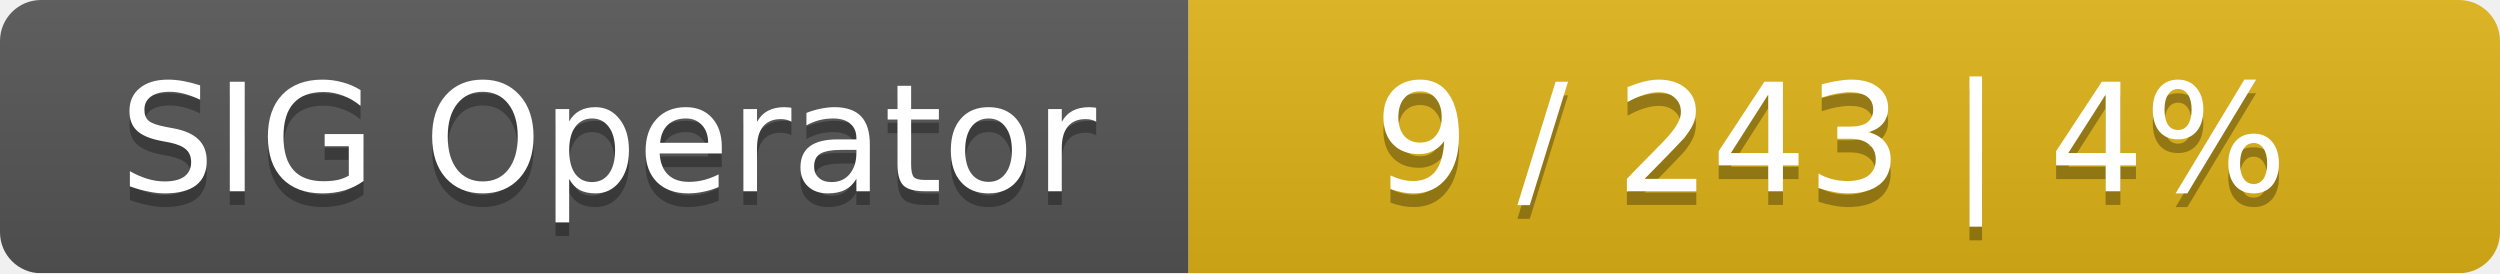
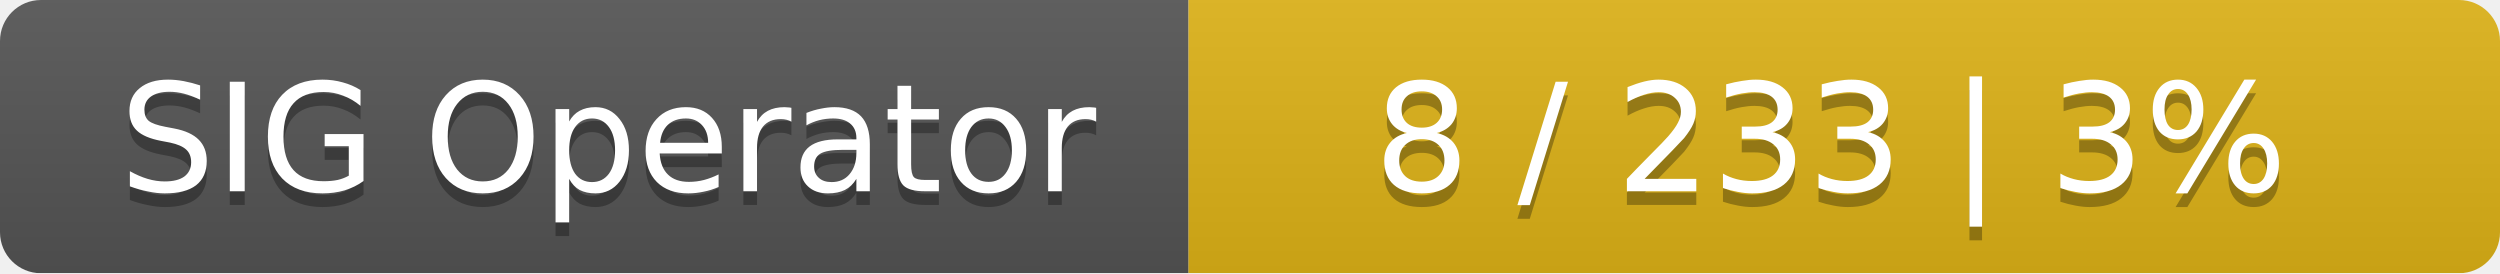
<svg xmlns="http://www.w3.org/2000/svg" width="183" height="20">
  <linearGradient id="smooth" x2="0" y2="100%">
    <stop offset="0" stop-color="#bbb" stop-opacity=".1" />
    <stop offset="1" stop-opacity=".1" />
  </linearGradient>
  <mask id="round">
    <rect width="183" height="20" rx="3" fill="#fff" />
  </mask>
  <g mask="url(#round)">
    <rect width="87" height="20" fill="#555" />
    <rect x="87" width="96" height="20" fill="#dfb317" />
    <rect width="183" height="20" fill="url(#smooth)" />
  </g>
  <g fill="#fff" text-anchor="middle" font-family="DejaVu Sans,Verdana,Geneva,sans-serif" font-size="11">
    <text x="44.5" y="15" fill="#010101" fill-opacity=".3">SIG Operator</text>
    <text x="44.5" y="14">SIG Operator</text>
-     <text x="134" y="15" fill="#010101" fill-opacity=".3">9 / 243    |    4%</text>
-     <text x="134" y="14">9 / 243    |    4%</text>
+     <text x="134" y="15" fill="#010101" fill-opacity=".3">8 / 233    |    3%</text>
+     <text x="134" y="14">8 / 233    |    3%</text>
  </g>
</svg>
